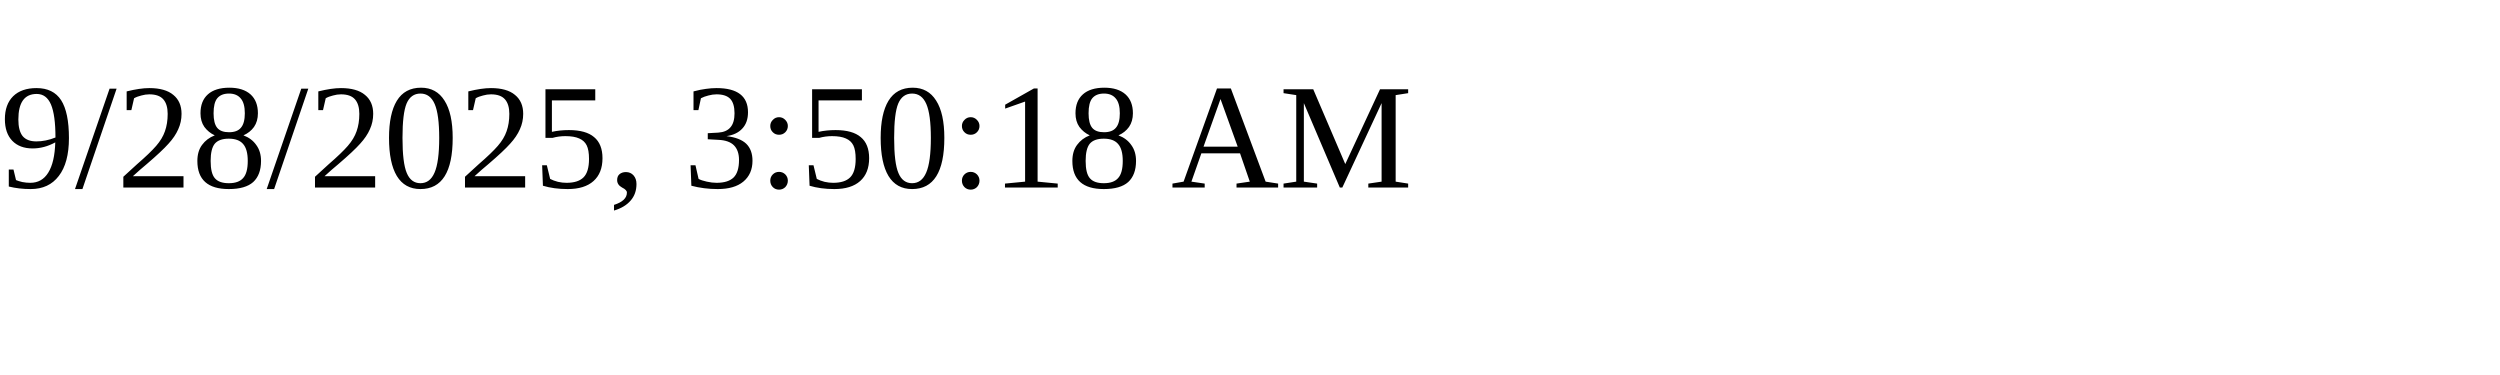
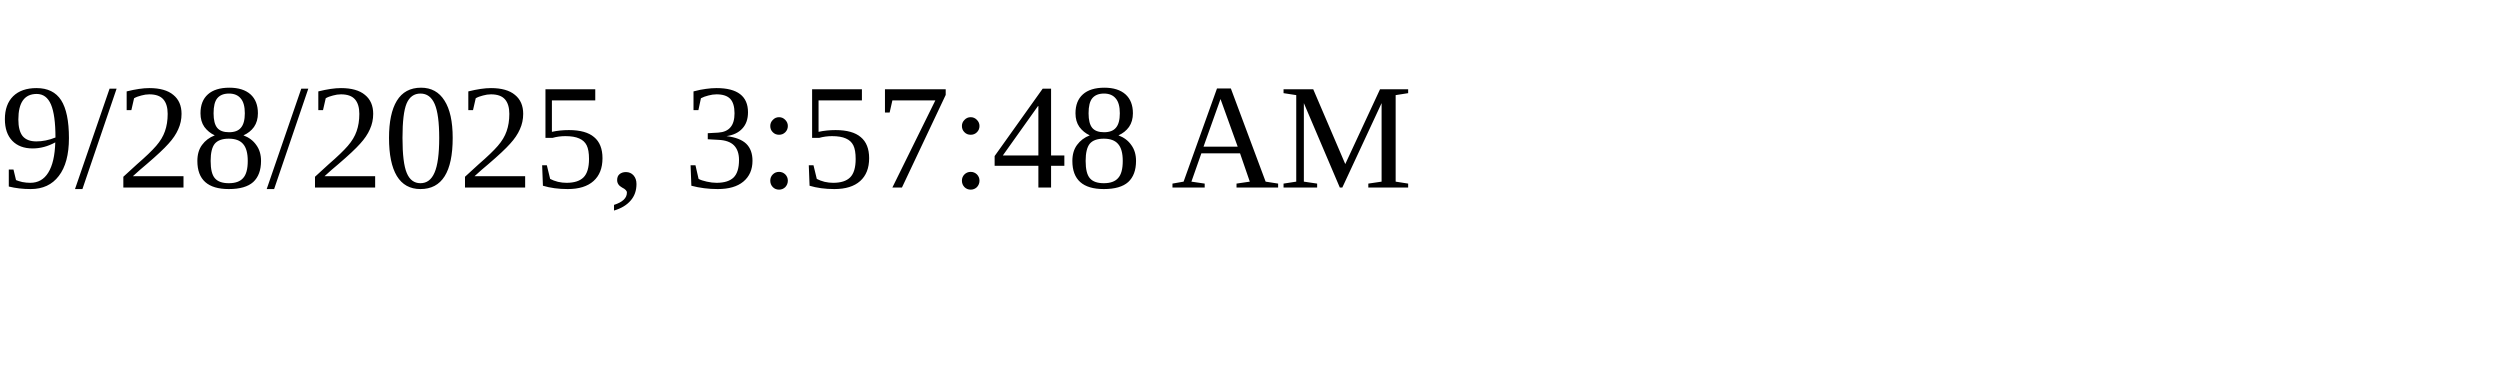
<svg xmlns="http://www.w3.org/2000/svg" height="30" width="200">
-   <text x="0" y="15">9/28/2025, 3:50:18 AM</text>
+   <text x="0" y="15">9/28/2025, 3:57:48 AM</text>
</svg>
